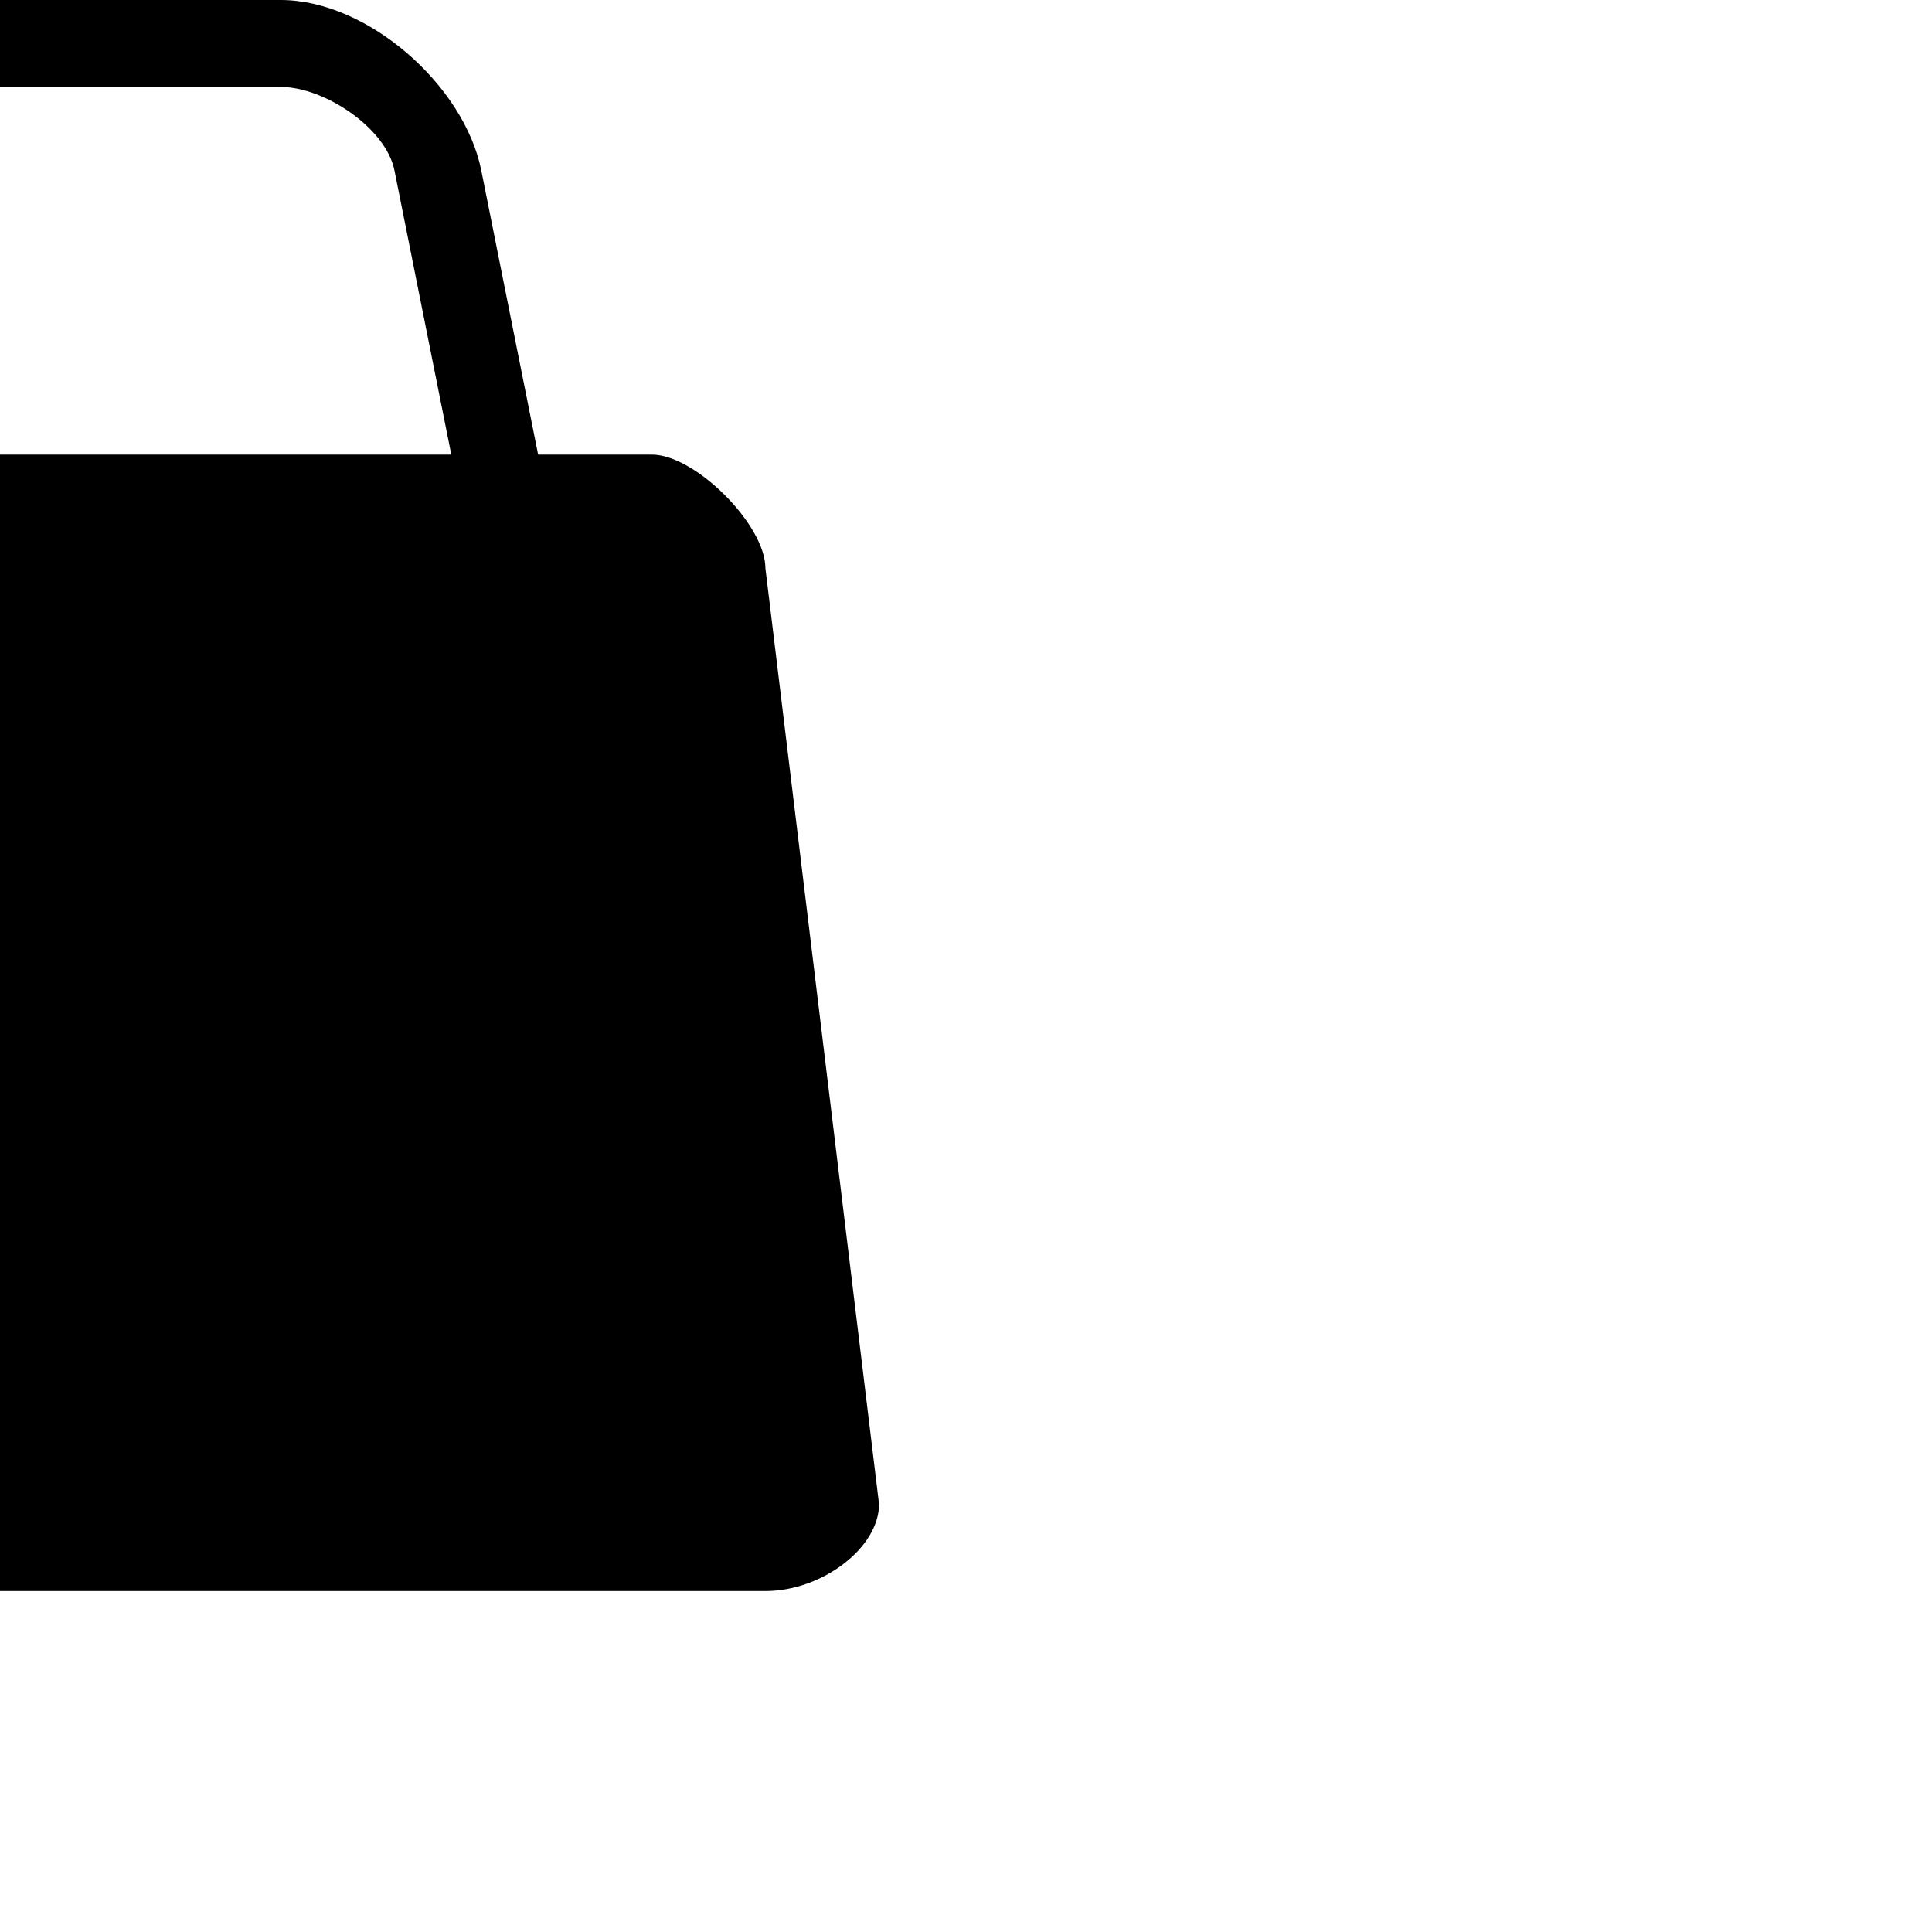
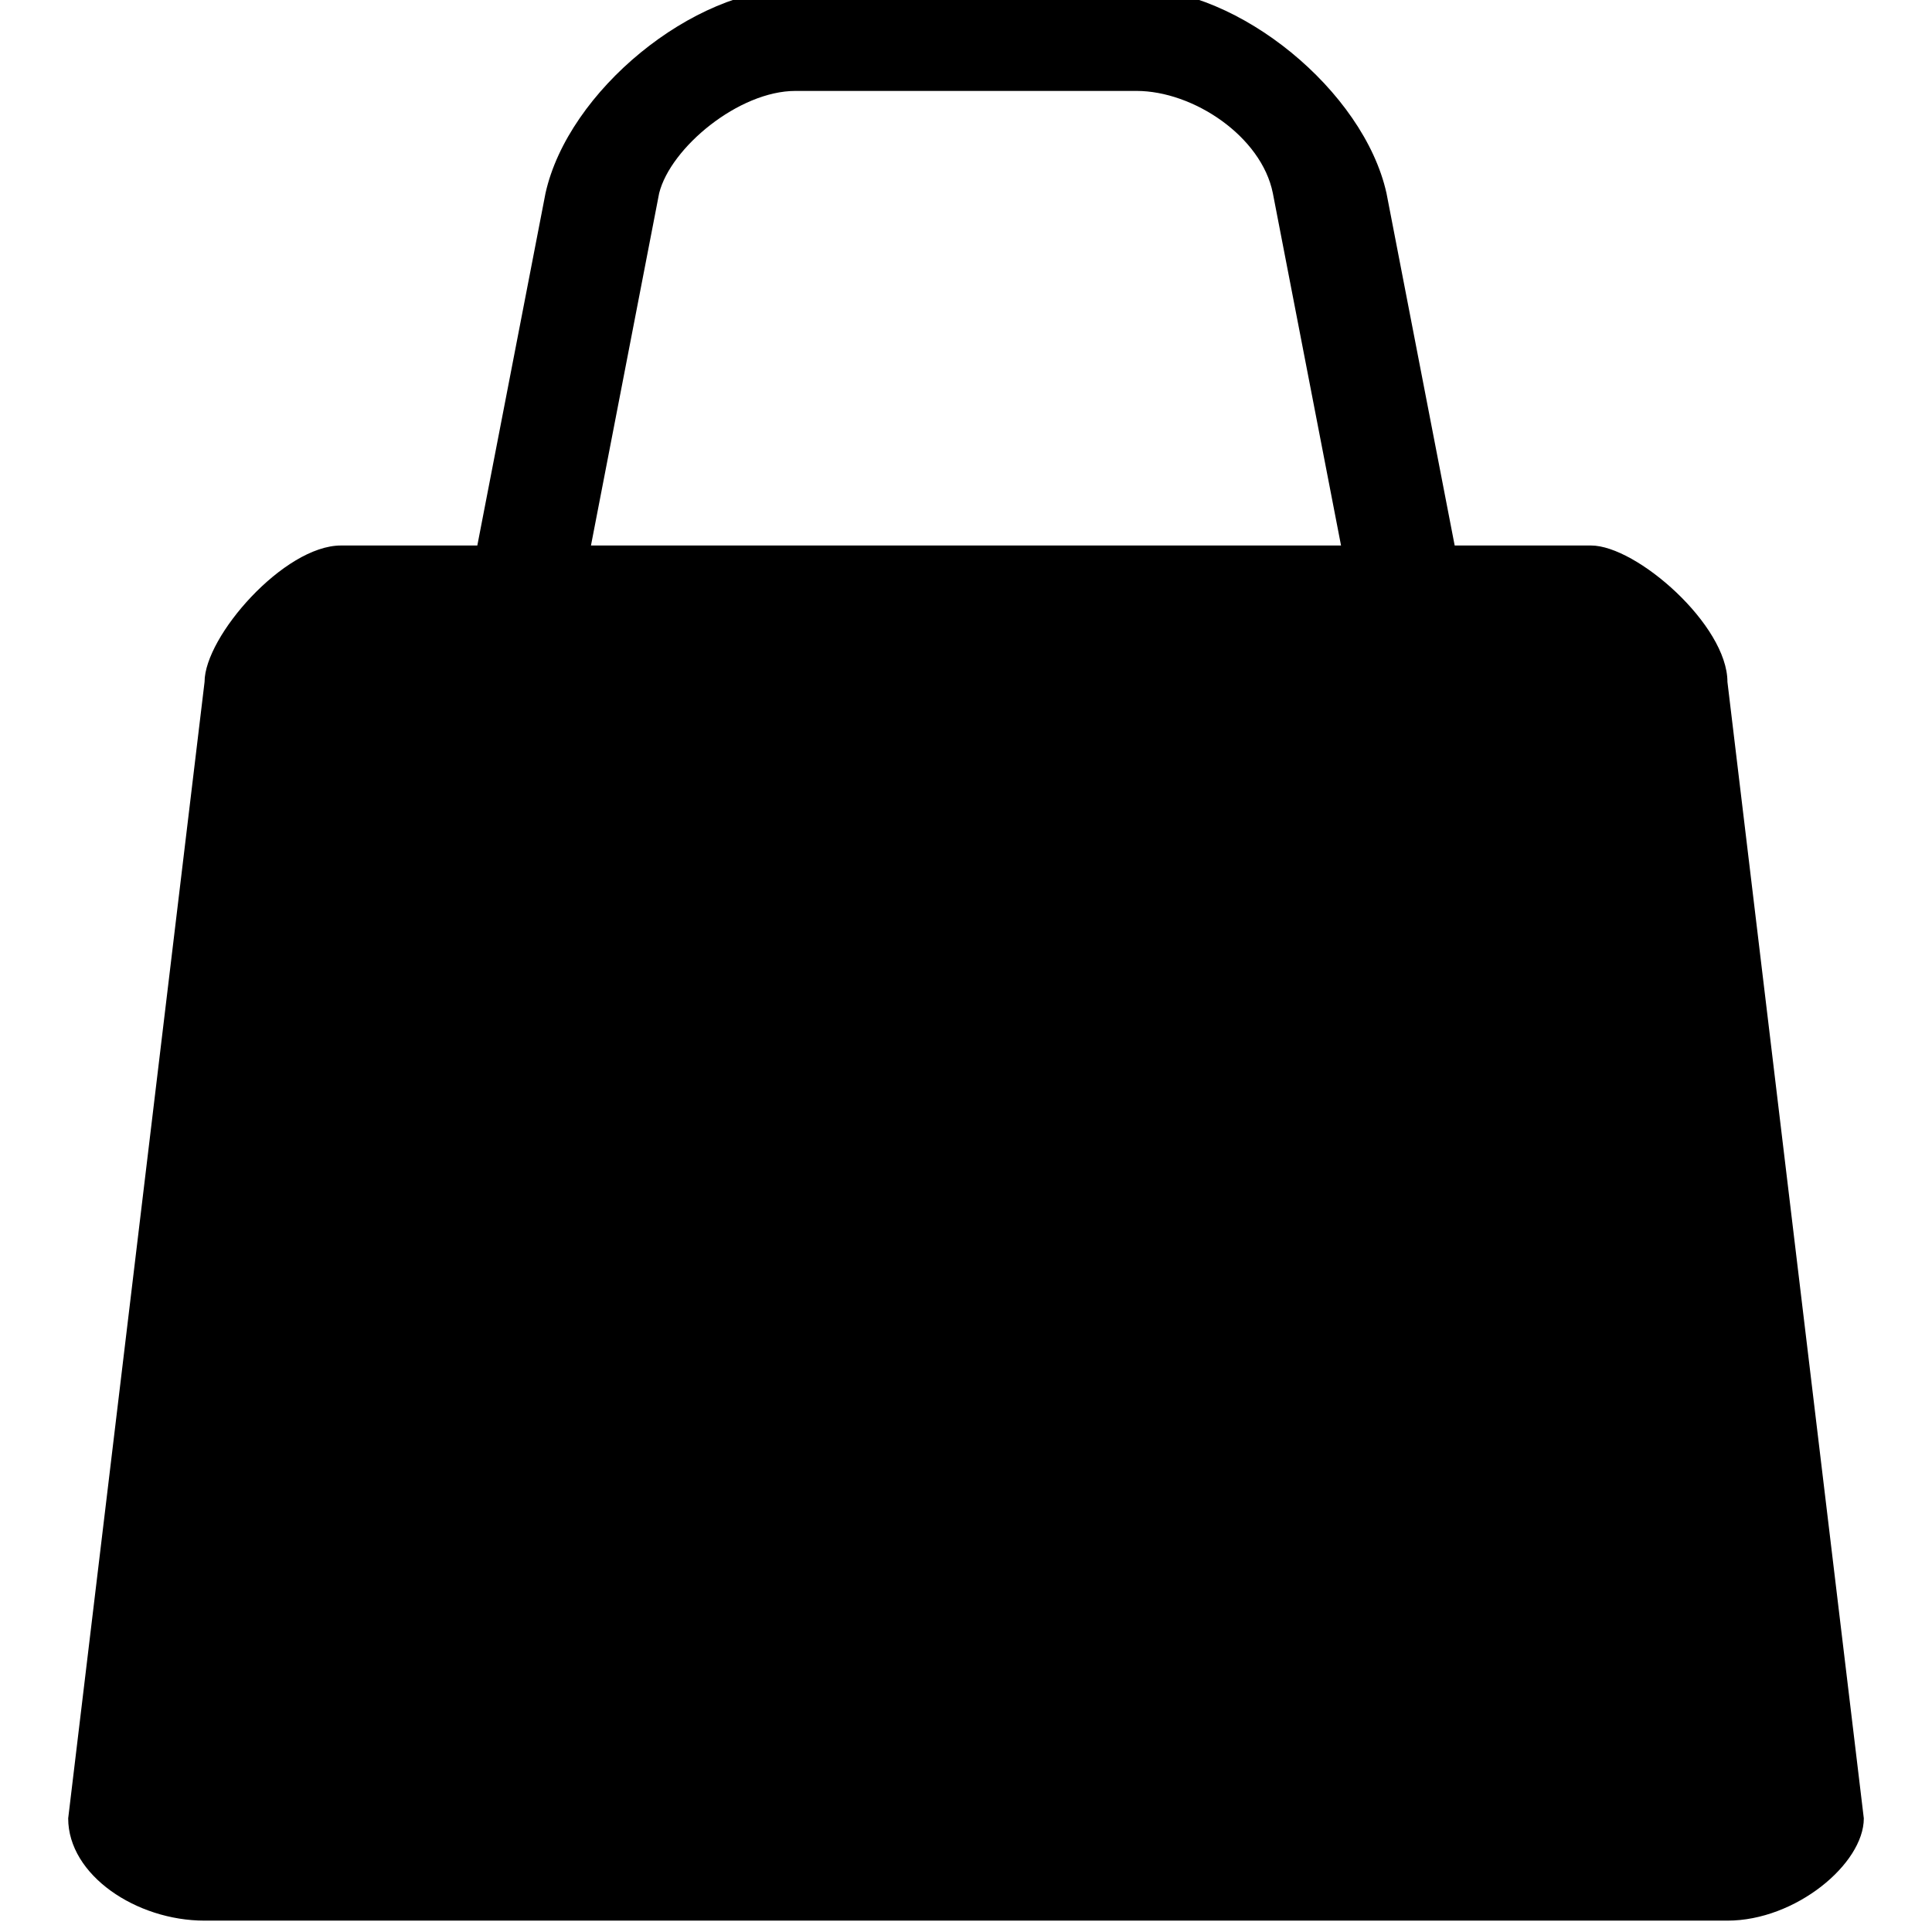
- <svg xmlns="http://www.w3.org/2000/svg" version="1.1" width="17" height="17" id="svg4619">
-   <defs id="defs4621" />
-   <path d="m 0,0 c -0.765,0 -1.615,0.75 -1.765,1.5 l -0.5,2.5 -1,0 c -0.382,0 -1,0.618 -1,1 l -1,8.235 c 0,0.382 0.5,0.765 1,0.765 l 11,0 c 0.5,0 1,-0.382 1,-0.765 l -1,-8.235 c 0,-0.382 -0.618,-1 -1,-1 l -1,0 -0.5,-2.5 c -0.15,-0.75 -1,-1.5 -1.765,-1.5 z m 0,0.765 2.471,0 c 0.382,0 0.925,0.36 1,0.735 l 0.5,2.5 -5.471,0 0.5,-2.5 c 0.075,-0.375 0.618,-0.735 1,-0.735 z" id="rect13131-6-2" style="color:#000000;fill:#000000;fill-opacity:1;fill-rule:nonzero;stroke:none;stroke-width:2;marker:none;visibility:visible;display:inline;overflow:visible;enable-background:accumulate" />
+ <svg xmlns="http://www.w3.org/2000/svg" version="1.1" id="svg4619" x="0px" y="0px" viewBox="0 0 17 17" enable-background="new 0 0 17 17" xml:space="preserve">
+   <path id="rect13131-6-2" d="M7-0.1c-0.9,0-2,0.9-2.2,1.8L4.2,4.8H3C2.5,4.8,1.8,5.6,1.8,6l-1.2,10  c0,0.5,0.6,0.9,1.2,0.9h13.4c0.6,0,1.2-0.5,1.2-0.9L15.2,6c0-0.5-0.8-1.2-1.2-1.2h-1.2l-0.6-3.1C12,0.8,10.9-0.1,10-0.1H7z M7,0.8h3  c0.5,0,1.1,0.4,1.2,0.9l0.6,3.1H5.2l0.6-3.1C5.9,1.3,6.5,0.8,7,0.8z" />
</svg>
